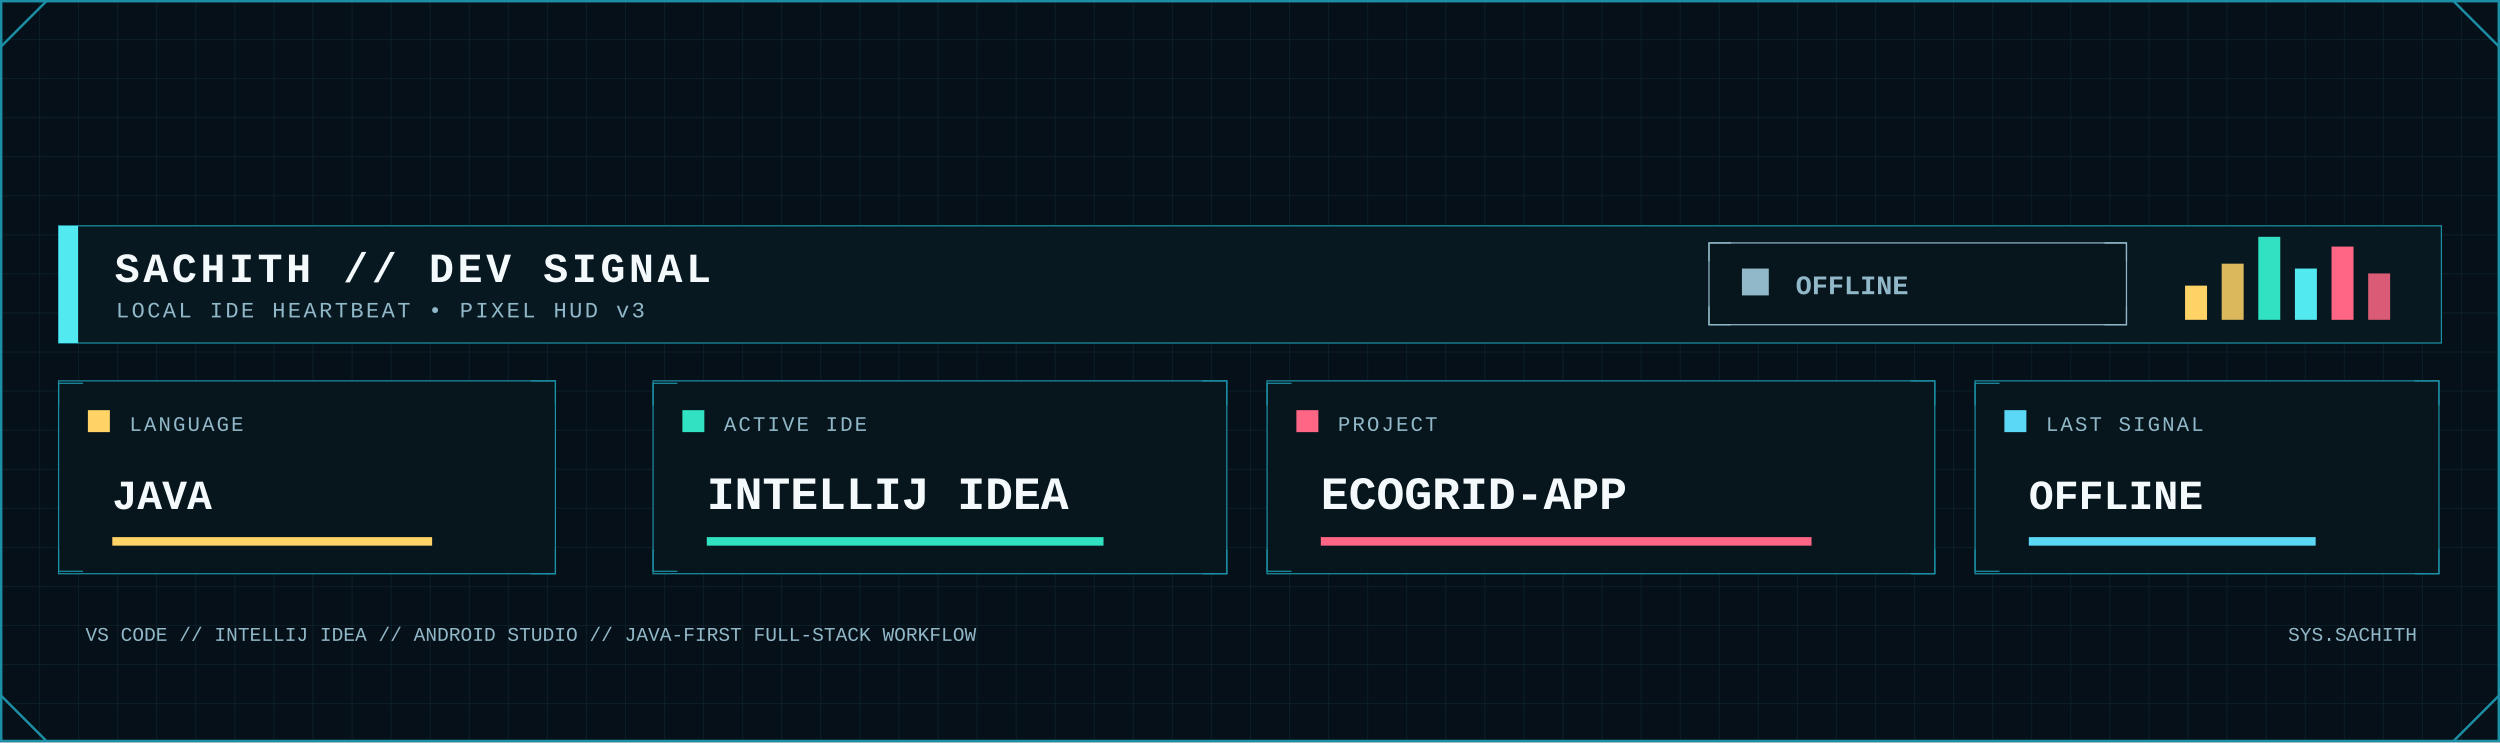
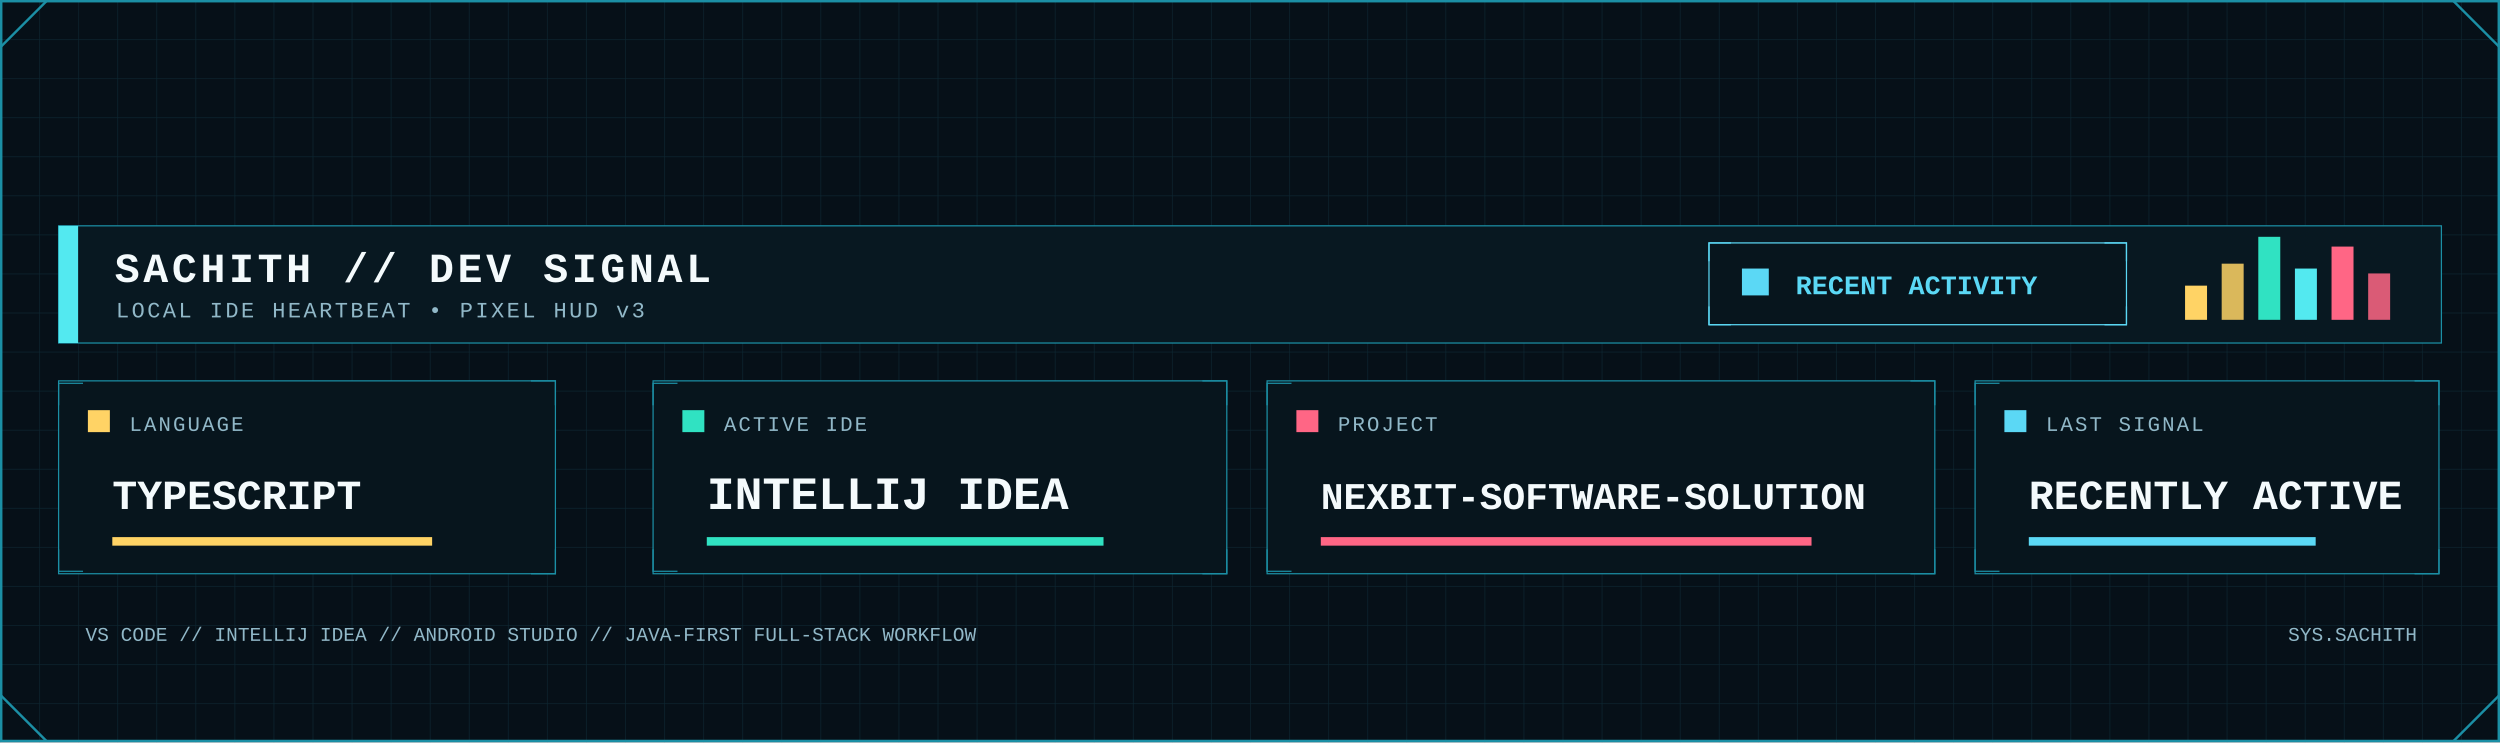
<svg xmlns="http://www.w3.org/2000/svg" width="2048" height="608" viewBox="0 0 2048 608" role="img" aria-label="Developer signal status">
  <defs>
    <pattern id="dev-grid" width="32" height="32" patternUnits="userSpaceOnUse">
      <path d="M32 0H0V32" fill="none" stroke="#123441" stroke-width="1" />
    </pattern>
    <linearGradient id="dev-area" x1="0" x2="0" y1="0" y2="1">
      <stop offset="0" stop-color="#0FA8A8" stop-opacity=".45" />
      <stop offset="1" stop-color="#0FA8A8" stop-opacity=".04" />
    </linearGradient>
    <filter id="dev-glow" x="-80%" y="-80%" width="260%" height="260%">
      <feGaussianBlur stdDeviation="5" result="b" />
      <feMerge>
        <feMergeNode in="b" />
        <feMergeNode in="SourceGraphic" />
      </feMerge>
    </filter>
    <style>
      .mono { font-family: ui-monospace, SFMono-Regular, Menlo, Consolas, 'Liberation Mono', monospace; }
      .title { font-weight: 800; letter-spacing: 3px; }
      .label { font-size: 17px; letter-spacing: 1.7px; }
      .value { font-weight: 800; }
    </style>
  </defs>
  <rect width="2048" height="608" fill="#061018" />
  <rect width="2048" height="608" fill="url(#dev-grid)" opacity=".62" />
  <rect x="1" y="1" width="2046" height="606" fill="none" stroke="#1B8FA5" stroke-width="2" />
  <path d="M1 38L38 1 M2010 1L2047 38 M1 570L38 607 M2010 607L2047 570" fill="none" stroke="#1B8FA5" stroke-width="2" />
  <rect x="48" y="185" width="1952" height="96" fill="#081821" stroke="#1B8FA5" />
  <rect x="48" y="185" width="16" height="96" fill="#53E9F0" />
  <text class="mono title" x="94" y="231" font-size="34" fill="#F4FAFC">SACHITH // DEV SIGNAL</text>
  <text class="mono" x="95" y="260" font-size="18" letter-spacing="2" fill="#91B8C8">LOCAL IDE HEARTBEAT • PIXEL HUD v3</text>
-   <rect x="1400" y="199" width="342" height="67" fill="#07151d" stroke="#91B8C8" />
-   <path d="M1400 214v-15h18 M1724 199h18v15 M1400 251v15h18 M1724 266h18v-15" fill="none" stroke="#91B8C8" />
-   <rect x="1427" y="220" width="22" height="22" fill="#91B8C8" />
-   <text class="mono value" x="1471" y="241" font-size="22" fill="#91B8C8">OFFLINE</text>
+   <rect x="1400" y="199" width="342" height="67" fill="#07151d" stroke="#5BD8F5" />
+   <path d="M1400 214v-15h18 M1724 199h18v15 M1400 251v15h18 M1724 266h18v-15" fill="none" stroke="#5BD8F5" />
+   <rect x="1427" y="220" width="22" height="22" fill="#5BD8F5" />
+   <text class="mono value" x="1471" y="241" font-size="22" fill="#5BD8F5">RECENT ACTIVITY</text>
  <rect x="1790" y="234" width="18" height="28" fill="#FFD365" />
  <rect x="1820" y="216" width="18" height="46" fill="#FFD365" opacity=".85" />
  <rect x="1850" y="194" width="18" height="68" fill="#30E2C2" />
  <rect x="1880" y="220" width="18" height="42" fill="#53E9F0" />
  <rect x="1910" y="202" width="18" height="60" fill="#FF6685" />
  <rect x="1940" y="224" width="18" height="38" fill="#FF6685" opacity=".85" />
  <g>
    <rect x="48" y="312" width="407" height="158" fill="#07151d" stroke="#1B8FA5" />
    <path d="M48 332v-18h20 M435 312h20v20 M48 450v18h20 M435 470h20v-20" fill="none" stroke="#1B8FA5" />
    <rect x="72" y="336" width="18" height="18" fill="#FFD365" />
    <text class="mono label" x="106" y="353" fill="#91B8C8">LANGUAGE</text>
-     <text class="mono value" x="92" y="417" font-size="34" fill="#F4FAFC">JAVA</text>
+     <text class="mono value" x="92" y="417" font-size="34" fill="#F4FAFC">TYPESCRIPT</text>
    <rect x="92" y="440" width="262" height="7" fill="#FFD365" />
  </g>
  <g>
    <rect x="535" y="312" width="470" height="158" fill="#07151d" stroke="#1B8FA5" />
    <path d="M535 332v-18h20 M985 312h20v20 M535 450v18h20 M985 470h20v-20" fill="none" stroke="#1B8FA5" />
    <rect x="559" y="336" width="18" height="18" fill="#30E2C2" />
    <text class="mono label" x="593" y="353" fill="#91B8C8">ACTIVE IDE</text>
    <text class="mono value" x="579" y="417" font-size="38" fill="#F4FAFC">INTELLIJ IDEA</text>
    <rect x="579" y="440" width="325" height="7" fill="#30E2C2" />
  </g>
  <g>
    <rect x="1038" y="312" width="547" height="158" fill="#07151d" stroke="#1B8FA5" />
    <path d="M1038 332v-18h20 M1565 312h20v20 M1038 450v18h20 M1565 470h20v-20" fill="none" stroke="#1B8FA5" />
    <rect x="1062" y="336" width="18" height="18" fill="#FF6685" />
    <text class="mono label" x="1096" y="353" fill="#91B8C8">PROJECT</text>
-     <text class="mono value" x="1082" y="417" font-size="38" fill="#F4FAFC">ECOGRID-APP</text>
+     <text class="mono value" x="1082" y="417" font-size="31" fill="#F4FAFC">NEXBIT-SOFTWARE-SOLUTION</text>
    <rect x="1082" y="440" width="402" height="7" fill="#FF6685" />
  </g>
  <g>
    <rect x="1618" y="312" width="380" height="158" fill="#07151d" stroke="#1B8FA5" />
    <path d="M1618 332v-18h20 M1978 312h20v20 M1618 450v18h20 M1978 470h20v-20" fill="none" stroke="#1B8FA5" />
    <rect x="1642" y="336" width="18" height="18" fill="#5BD8F5" />
    <text class="mono label" x="1676" y="353" fill="#91B8C8">LAST SIGNAL</text>
-     <text class="mono value" x="1662" y="417" font-size="34" fill="#F4FAFC">OFFLINE</text>
+     <text class="mono value" x="1662" y="417" font-size="34" fill="#F4FAFC">RECENTLY ACTIVE</text>
    <rect x="1662" y="440" width="235" height="7" fill="#5BD8F5" />
  </g>
  <text class="mono" x="70" y="525" font-size="16" fill="#91B8C8">VS CODE // INTELLIJ IDEA // ANDROID STUDIO // JAVA-FIRST FULL-STACK WORKFLOW</text>
  <text class="mono" x="1980" y="525" text-anchor="end" font-size="16" fill="#91B8C8">SYS.SACHITH</text>
</svg>
